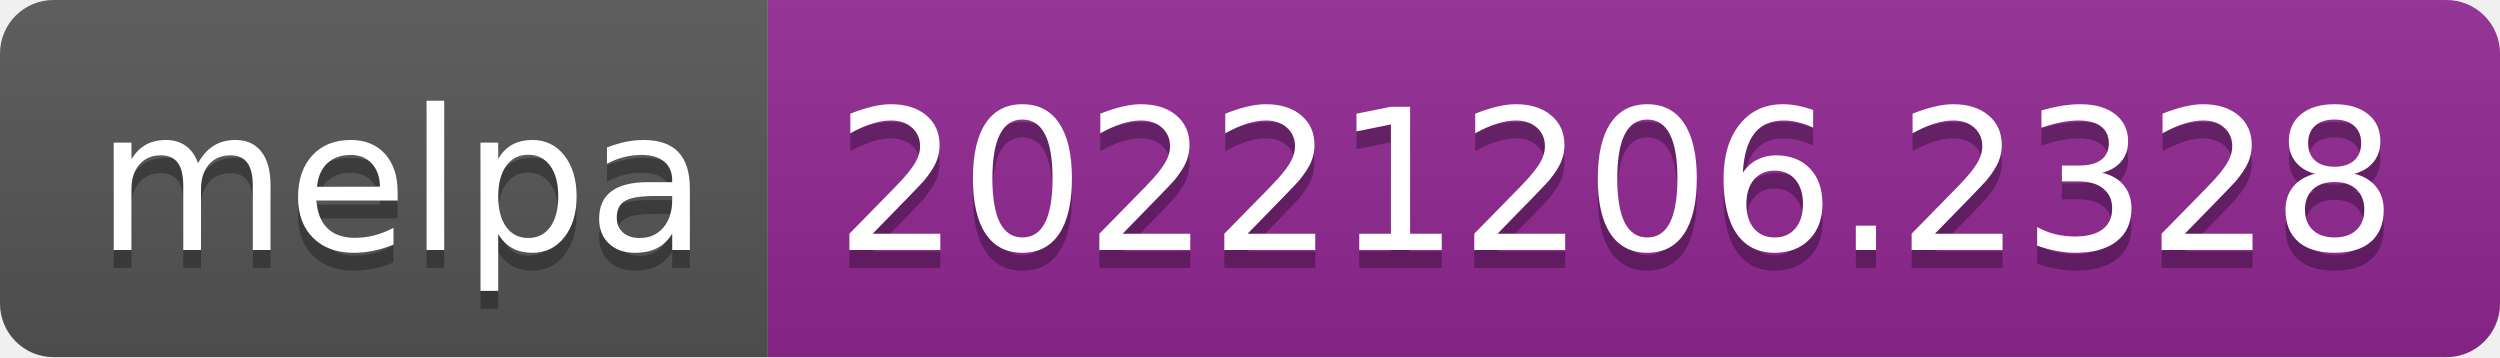
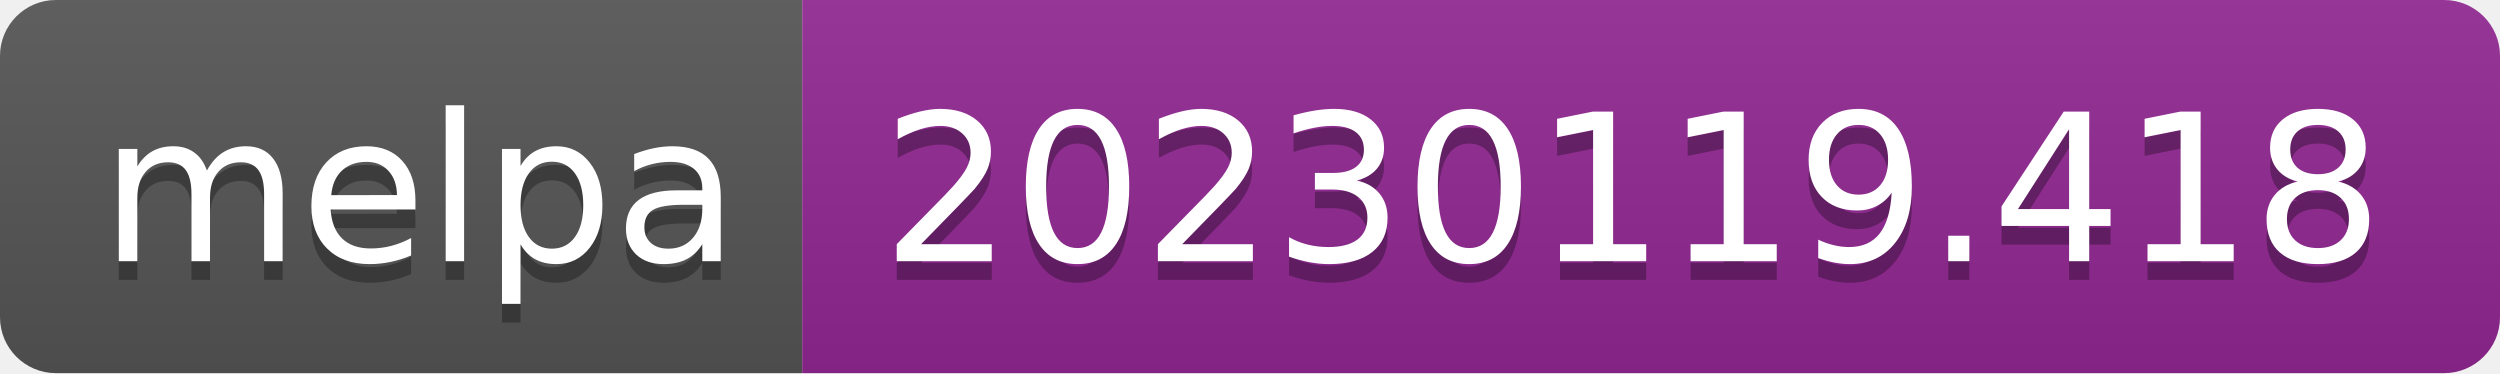
- <svg xmlns="http://www.w3.org/2000/svg" width="140" height="20" role="img" aria-label="melpa: 20221206.2328">
+ <svg xmlns="http://www.w3.org/2000/svg" width="134" height="20" role="img" aria-label="melpa: 20230119.418">
  <linearGradient id="s" x2="0" y2="100%">
    <stop offset="0" stop-color="#bbb" stop-opacity=".1" />
    <stop offset="1" stop-opacity=".1" />
  </linearGradient>
  <clipPath id="r">
-     <rect width="140" height="20" rx="3" fill="#fff" />
+     <rect width="134" height="20" rx="3" fill="#fff" />
  </clipPath>
  <g clip-path="url(#r)">
    <rect width="43" height="20" fill="#555" />
-     <rect x="43" width="97" height="20" fill="#922793" />
-     <rect width="140" height="20" fill="url(#s)" />
+     <rect x="43" width="91" height="20" fill="#922793" />
+     <rect width="134" height="20" fill="url(#s)" />
  </g>
  <g fill="#fff" text-anchor="middle" font-family="Verdana,Geneva,DejaVu Sans,sans-serif" text-rendering="geometricPrecision" font-size="110">
    <text aria-hidden="true" x="225" y="150" fill="#010101" fill-opacity=".3" transform="scale(.1)" textLength="330">melpa</text>
    <text x="225" y="140" transform="scale(.1)" fill="#fff" textLength="330">melpa</text>
-     <text aria-hidden="true" x="905" y="150" fill="#010101" fill-opacity=".3" transform="scale(.1)" textLength="870">20221206.2328</text>
-     <text x="905" y="140" transform="scale(.1)" fill="#fff" textLength="870">20221206.2328</text>
+     <text aria-hidden="true" x="875" y="150" fill="#010101" fill-opacity=".3" transform="scale(.1)" textLength="810">20230119.418</text>
+     <text x="875" y="140" transform="scale(.1)" fill="#fff" textLength="810">20230119.418</text>
  </g>
</svg>
